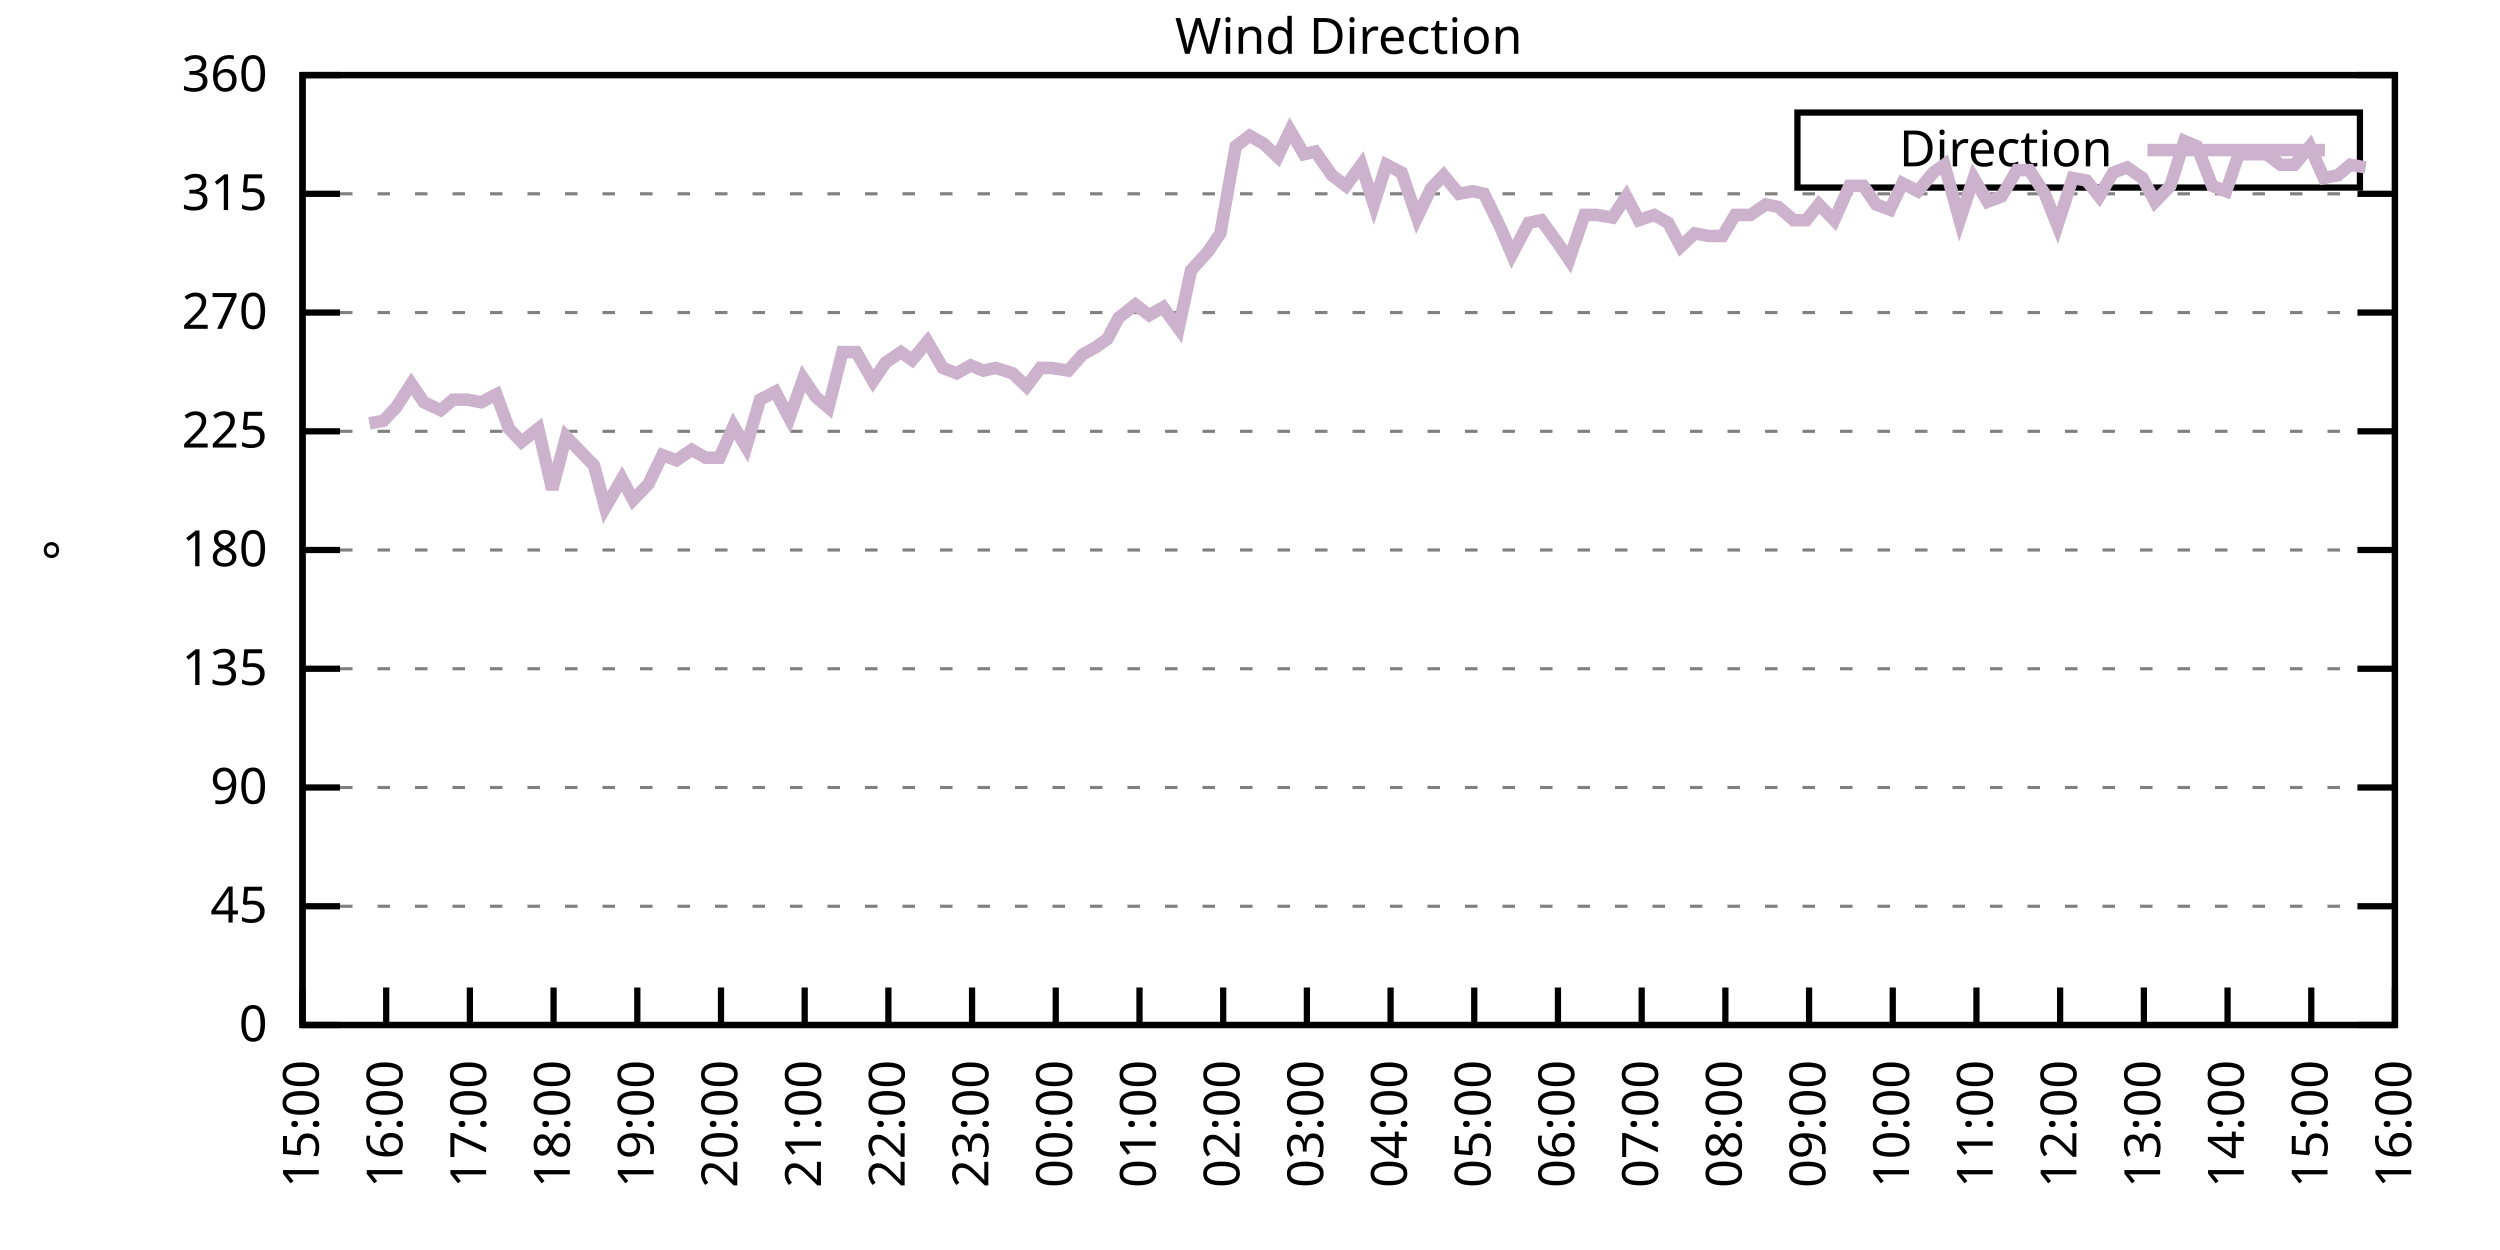
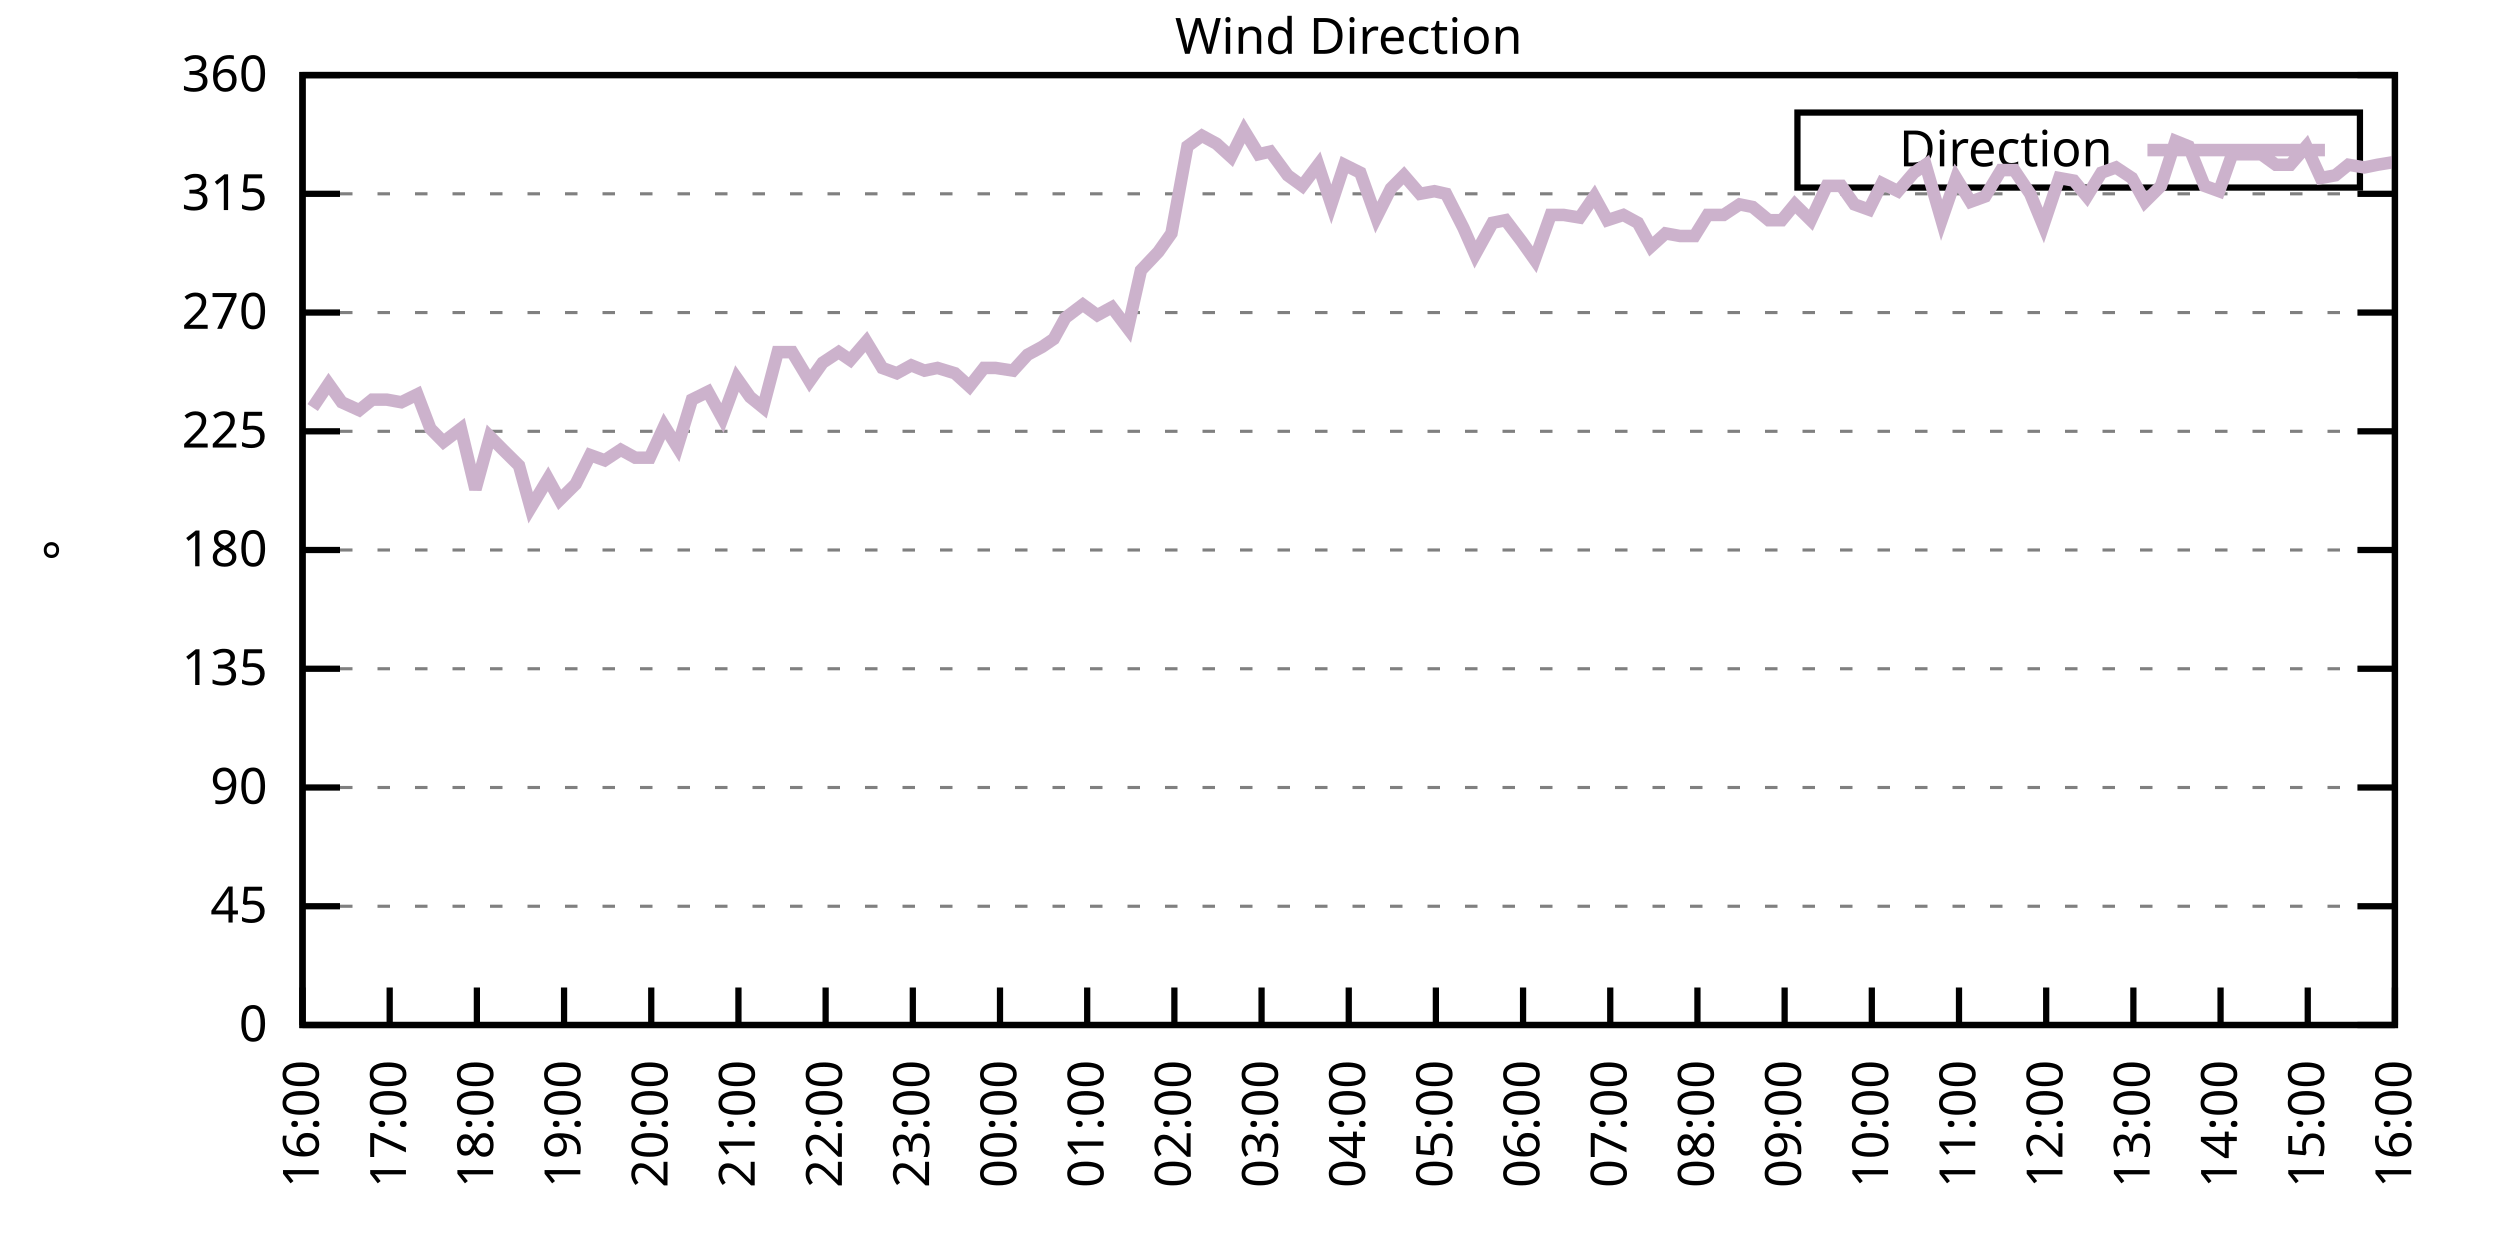
<svg xmlns="http://www.w3.org/2000/svg" xmlns:xlink="http://www.w3.org/1999/xlink" width="400" height="200" viewBox="0 0 400 200">
  <g id="gnuplot_canvas">
    <rect x="0" y="0" width="400" height="200" fill="none" />
    <defs>
      <circle id="gpDot" r="0.5" stroke-width="0.5" stroke="currentColor" />
      <path id="gpPt0" stroke-width="0.333" stroke="currentColor" d="M-1,0 h2 M0,-1 v2" />
      <path id="gpPt1" stroke-width="0.333" stroke="currentColor" d="M-1,-1 L1,1 M1,-1 L-1,1" />
      <path id="gpPt2" stroke-width="0.333" stroke="currentColor" d="M-1,0 L1,0 M0,-1 L0,1 M-1,-1 L1,1 M-1,1 L1,-1" />
      <rect id="gpPt3" stroke-width="0.333" stroke="currentColor" x="-1" y="-1" width="2" height="2" />
      <rect id="gpPt4" stroke-width="0.333" stroke="currentColor" fill="currentColor" x="-1" y="-1" width="2" height="2" />
      <circle id="gpPt5" stroke-width="0.333" stroke="currentColor" cx="0" cy="0" r="1" />
      <use xlink:href="#gpPt5" id="gpPt6" fill="currentColor" stroke="none" />
      <path id="gpPt7" stroke-width="0.333" stroke="currentColor" d="M0,-1.33 L-1.33,0.67 L1.33,0.67 z" />
      <use xlink:href="#gpPt7" id="gpPt8" fill="currentColor" stroke="none" />
      <use xlink:href="#gpPt7" id="gpPt9" stroke="currentColor" transform="rotate(180)" />
      <use xlink:href="#gpPt9" id="gpPt10" fill="currentColor" stroke="none" />
      <use xlink:href="#gpPt3" id="gpPt11" stroke="currentColor" transform="rotate(45)" />
      <use xlink:href="#gpPt11" id="gpPt12" fill="currentColor" stroke="none" />
      <path id="gpPt13" stroke-width="0.333" stroke="currentColor" d="M0,1.330 L1.265,0.411 L0.782,-1.067 L-0.782,-1.076 L-1.265,0.411 z" />
      <use xlink:href="#gpPt13" id="gpPt14" fill="currentColor" stroke="none" />
      <filter id="textbox" filterUnits="objectBoundingBox" x="0" y="0" height="1" width="1">
        <feFlood flood-color="white" flood-opacity="1" result="bgnd" />
        <feComposite in="SourceGraphic" in2="bgnd" operator="atop" />
      </filter>
      <filter id="greybox" filterUnits="objectBoundingBox" x="0" y="0" height="1" width="1">
        <feFlood flood-color="lightgrey" flood-opacity="1" result="grey" />
        <feComposite in="SourceGraphic" in2="grey" operator="atop" />
      </filter>
    </defs>
    <g fill="none" color="white" stroke="currentColor" stroke-width="1.00" stroke-linecap="butt" stroke-linejoin="miter">
</g>
    <g fill="none" color="black" stroke="currentColor" stroke-width="1.00" stroke-linecap="butt" stroke-linejoin="miter">
      <g stroke="none" shape-rendering="crispEdges">
        <polygon fill="rgb(255, 255, 255)" points="48.40,164.00 383.18,164.00 383.18,12.02 48.40,12.02 " />
      </g>
    </g>
    <g fill="none" color="black" stroke="currentColor" stroke-width="1.00" stroke-linecap="butt" stroke-linejoin="miter">
</g>
    <g fill="none" color="black" stroke="black" stroke-width="0.50" stroke-linecap="butt" stroke-linejoin="miter">
</g>
    <g fill="none" color="gray" stroke="currentColor" stroke-width="0.50" stroke-linecap="butt" stroke-linejoin="miter">
      <path stroke="gray" stroke-dasharray="2,4" class="gridline" d="M48.40,164.00 L383.19,164.00  " />
    </g>
    <g fill="none" color="gray" stroke="gray" stroke-width="1.00" stroke-linecap="butt" stroke-linejoin="miter">
</g>
    <g fill="none" color="black" stroke="currentColor" stroke-width="1.00" stroke-linecap="butt" stroke-linejoin="miter">
      <path stroke="black" d="M48.40,164.00 L54.40,164.00 M383.19,164.00 L377.19,164.00  " />
      <g transform="translate(42.80,166.60)" stroke="none" fill="black" font-family="Sans" font-size="8.00" text-anchor="end">
        <text>
          <tspan font-family="Sans"> 0</tspan>
        </text>
      </g>
    </g>
    <g fill="none" color="black" stroke="currentColor" stroke-width="1.00" stroke-linecap="butt" stroke-linejoin="miter">
</g>
    <g fill="none" color="black" stroke="black" stroke-width="0.50" stroke-linecap="butt" stroke-linejoin="miter">
</g>
    <g fill="none" color="gray" stroke="currentColor" stroke-width="0.50" stroke-linecap="butt" stroke-linejoin="miter">
      <path stroke="gray" stroke-dasharray="2,4" class="gridline" d="M48.40,145.00 L383.19,145.00  " />
    </g>
    <g fill="none" color="gray" stroke="gray" stroke-width="1.00" stroke-linecap="butt" stroke-linejoin="miter">
</g>
    <g fill="none" color="black" stroke="currentColor" stroke-width="1.00" stroke-linecap="butt" stroke-linejoin="miter">
      <path stroke="black" d="M48.40,145.00 L54.40,145.00 M383.19,145.00 L377.19,145.00  " />
      <g transform="translate(42.80,147.60)" stroke="none" fill="black" font-family="Sans" font-size="8.00" text-anchor="end">
        <text>
          <tspan font-family="Sans"> 45</tspan>
        </text>
      </g>
    </g>
    <g fill="none" color="black" stroke="currentColor" stroke-width="1.00" stroke-linecap="butt" stroke-linejoin="miter">
</g>
    <g fill="none" color="black" stroke="black" stroke-width="0.50" stroke-linecap="butt" stroke-linejoin="miter">
</g>
    <g fill="none" color="gray" stroke="currentColor" stroke-width="0.50" stroke-linecap="butt" stroke-linejoin="miter">
      <path stroke="gray" stroke-dasharray="2,4" class="gridline" d="M48.40,126.00 L383.19,126.00  " />
    </g>
    <g fill="none" color="gray" stroke="gray" stroke-width="1.00" stroke-linecap="butt" stroke-linejoin="miter">
</g>
    <g fill="none" color="black" stroke="currentColor" stroke-width="1.00" stroke-linecap="butt" stroke-linejoin="miter">
      <path stroke="black" d="M48.40,126.00 L54.40,126.00 M383.19,126.00 L377.19,126.00  " />
      <g transform="translate(42.80,128.60)" stroke="none" fill="black" font-family="Sans" font-size="8.00" text-anchor="end">
        <text>
          <tspan font-family="Sans"> 90</tspan>
        </text>
      </g>
    </g>
    <g fill="none" color="black" stroke="currentColor" stroke-width="1.00" stroke-linecap="butt" stroke-linejoin="miter">
</g>
    <g fill="none" color="black" stroke="black" stroke-width="0.50" stroke-linecap="butt" stroke-linejoin="miter">
</g>
    <g fill="none" color="gray" stroke="currentColor" stroke-width="0.50" stroke-linecap="butt" stroke-linejoin="miter">
      <path stroke="gray" stroke-dasharray="2,4" class="gridline" d="M48.40,107.00 L383.19,107.00  " />
    </g>
    <g fill="none" color="gray" stroke="gray" stroke-width="1.00" stroke-linecap="butt" stroke-linejoin="miter">
</g>
    <g fill="none" color="black" stroke="currentColor" stroke-width="1.00" stroke-linecap="butt" stroke-linejoin="miter">
      <path stroke="black" d="M48.40,107.00 L54.40,107.00 M383.19,107.00 L377.19,107.00  " />
      <g transform="translate(42.80,109.60)" stroke="none" fill="black" font-family="Sans" font-size="8.00" text-anchor="end">
        <text>
          <tspan font-family="Sans"> 135</tspan>
        </text>
      </g>
    </g>
    <g fill="none" color="black" stroke="currentColor" stroke-width="1.00" stroke-linecap="butt" stroke-linejoin="miter">
</g>
    <g fill="none" color="black" stroke="black" stroke-width="0.50" stroke-linecap="butt" stroke-linejoin="miter">
</g>
    <g fill="none" color="gray" stroke="currentColor" stroke-width="0.50" stroke-linecap="butt" stroke-linejoin="miter">
      <path stroke="gray" stroke-dasharray="2,4" class="gridline" d="M48.40,88.00 L383.19,88.00  " />
    </g>
    <g fill="none" color="gray" stroke="gray" stroke-width="1.00" stroke-linecap="butt" stroke-linejoin="miter">
</g>
    <g fill="none" color="black" stroke="currentColor" stroke-width="1.00" stroke-linecap="butt" stroke-linejoin="miter">
      <path stroke="black" d="M48.40,88.00 L54.40,88.00 M383.19,88.00 L377.19,88.00  " />
      <g transform="translate(42.80,90.60)" stroke="none" fill="black" font-family="Sans" font-size="8.00" text-anchor="end">
        <text>
          <tspan font-family="Sans"> 180</tspan>
        </text>
      </g>
    </g>
    <g fill="none" color="black" stroke="currentColor" stroke-width="1.00" stroke-linecap="butt" stroke-linejoin="miter">
</g>
    <g fill="none" color="black" stroke="black" stroke-width="0.50" stroke-linecap="butt" stroke-linejoin="miter">
</g>
    <g fill="none" color="gray" stroke="currentColor" stroke-width="0.50" stroke-linecap="butt" stroke-linejoin="miter">
      <path stroke="gray" stroke-dasharray="2,4" class="gridline" d="M48.40,69.01 L383.19,69.01  " />
    </g>
    <g fill="none" color="gray" stroke="gray" stroke-width="1.00" stroke-linecap="butt" stroke-linejoin="miter">
</g>
    <g fill="none" color="black" stroke="currentColor" stroke-width="1.00" stroke-linecap="butt" stroke-linejoin="miter">
      <path stroke="black" d="M48.40,69.01 L54.40,69.01 M383.19,69.01 L377.19,69.01  " />
      <g transform="translate(42.80,71.61)" stroke="none" fill="black" font-family="Sans" font-size="8.00" text-anchor="end">
        <text>
          <tspan font-family="Sans"> 225</tspan>
        </text>
      </g>
    </g>
    <g fill="none" color="black" stroke="currentColor" stroke-width="1.00" stroke-linecap="butt" stroke-linejoin="miter">
</g>
    <g fill="none" color="black" stroke="black" stroke-width="0.50" stroke-linecap="butt" stroke-linejoin="miter">
</g>
    <g fill="none" color="gray" stroke="currentColor" stroke-width="0.50" stroke-linecap="butt" stroke-linejoin="miter">
      <path stroke="gray" stroke-dasharray="2,4" class="gridline" d="M48.40,50.01 L383.19,50.01  " />
    </g>
    <g fill="none" color="gray" stroke="gray" stroke-width="1.00" stroke-linecap="butt" stroke-linejoin="miter">
</g>
    <g fill="none" color="black" stroke="currentColor" stroke-width="1.00" stroke-linecap="butt" stroke-linejoin="miter">
      <path stroke="black" d="M48.40,50.01 L54.40,50.01 M383.19,50.01 L377.19,50.01  " />
      <g transform="translate(42.80,52.61)" stroke="none" fill="black" font-family="Sans" font-size="8.00" text-anchor="end">
        <text>
          <tspan font-family="Sans"> 270</tspan>
        </text>
      </g>
    </g>
    <g fill="none" color="black" stroke="currentColor" stroke-width="1.00" stroke-linecap="butt" stroke-linejoin="miter">
</g>
    <g fill="none" color="black" stroke="black" stroke-width="0.50" stroke-linecap="butt" stroke-linejoin="miter">
</g>
    <g fill="none" color="gray" stroke="currentColor" stroke-width="0.50" stroke-linecap="butt" stroke-linejoin="miter">
      <path stroke="gray" stroke-dasharray="2,4" class="gridline" d="M48.40,31.01 L383.19,31.01  " />
    </g>
    <g fill="none" color="gray" stroke="gray" stroke-width="1.00" stroke-linecap="butt" stroke-linejoin="miter">
</g>
    <g fill="none" color="black" stroke="currentColor" stroke-width="1.00" stroke-linecap="butt" stroke-linejoin="miter">
      <path stroke="black" d="M48.40,31.01 L54.40,31.01 M383.19,31.01 L377.19,31.01  " />
      <g transform="translate(42.80,33.61)" stroke="none" fill="black" font-family="Sans" font-size="8.00" text-anchor="end">
        <text>
          <tspan font-family="Sans"> 315</tspan>
        </text>
      </g>
    </g>
    <g fill="none" color="black" stroke="currentColor" stroke-width="1.00" stroke-linecap="butt" stroke-linejoin="miter">
</g>
    <g fill="none" color="black" stroke="black" stroke-width="0.50" stroke-linecap="butt" stroke-linejoin="miter">
</g>
    <g fill="none" color="gray" stroke="currentColor" stroke-width="0.50" stroke-linecap="butt" stroke-linejoin="miter">
      <path stroke="gray" stroke-dasharray="2,4" class="gridline" d="M48.40,12.01 L383.19,12.01  " />
    </g>
    <g fill="none" color="gray" stroke="gray" stroke-width="1.00" stroke-linecap="butt" stroke-linejoin="miter">
</g>
    <g fill="none" color="black" stroke="currentColor" stroke-width="1.00" stroke-linecap="butt" stroke-linejoin="miter">
      <path stroke="black" d="M48.40,12.01 L54.40,12.01 M383.19,12.01 L377.19,12.01  " />
      <g transform="translate(42.80,14.61)" stroke="none" fill="black" font-family="Sans" font-size="8.00" text-anchor="end">
        <text>
          <tspan font-family="Sans"> 360</tspan>
        </text>
      </g>
    </g>
    <g fill="none" color="black" stroke="currentColor" stroke-width="1.00" stroke-linecap="butt" stroke-linejoin="miter">
      <path stroke="black" d="M48.40,164.00 L48.40,158.00  " />
      <g transform="translate(51.00,169.60) rotate(270.00)" stroke="none" fill="black" font-family="Sans" font-size="8.00" text-anchor="end">
        <text>
-           <tspan font-family="Sans">15:00</tspan>
-         </text>
-       </g>
-     </g>
-     <g fill="none" color="black" stroke="currentColor" stroke-width="1.00" stroke-linecap="butt" stroke-linejoin="miter">
-       <path stroke="black" d="M61.79,164.00 L61.79,158.00  " />
-       <g transform="translate(64.39,169.60) rotate(270.00)" stroke="none" fill="black" font-family="Sans" font-size="8.00" text-anchor="end">
-         <text>
          <tspan font-family="Sans">16:00</tspan>
        </text>
      </g>
    </g>
    <g fill="none" color="black" stroke="currentColor" stroke-width="1.00" stroke-linecap="butt" stroke-linejoin="miter">
-       <path stroke="black" d="M75.18,164.00 L75.18,158.00  " />
-       <g transform="translate(77.78,169.60) rotate(270.00)" stroke="none" fill="black" font-family="Sans" font-size="8.00" text-anchor="end">
+       <path stroke="black" d="M62.35,164.00 L62.35,158.00  " />
+       <g transform="translate(64.95,169.60) rotate(270.00)" stroke="none" fill="black" font-family="Sans" font-size="8.00" text-anchor="end">
        <text>
          <tspan font-family="Sans">17:00</tspan>
        </text>
      </g>
    </g>
    <g fill="none" color="black" stroke="currentColor" stroke-width="1.00" stroke-linecap="butt" stroke-linejoin="miter">
-       <path stroke="black" d="M88.57,164.00 L88.57,158.00  " />
-       <g transform="translate(91.17,169.60) rotate(270.00)" stroke="none" fill="black" font-family="Sans" font-size="8.00" text-anchor="end">
+       <path stroke="black" d="M76.30,164.00 L76.30,158.00  " />
+       <g transform="translate(78.90,169.60) rotate(270.00)" stroke="none" fill="black" font-family="Sans" font-size="8.00" text-anchor="end">
        <text>
          <tspan font-family="Sans">18:00</tspan>
        </text>
      </g>
    </g>
    <g fill="none" color="black" stroke="currentColor" stroke-width="1.00" stroke-linecap="butt" stroke-linejoin="miter">
-       <path stroke="black" d="M101.97,164.00 L101.97,158.00  " />
-       <g transform="translate(104.57,169.60) rotate(270.00)" stroke="none" fill="black" font-family="Sans" font-size="8.00" text-anchor="end">
+       <path stroke="black" d="M90.25,164.00 L90.25,158.00  " />
+       <g transform="translate(92.85,169.60) rotate(270.00)" stroke="none" fill="black" font-family="Sans" font-size="8.00" text-anchor="end">
        <text>
          <tspan font-family="Sans">19:00</tspan>
        </text>
      </g>
    </g>
    <g fill="none" color="black" stroke="currentColor" stroke-width="1.00" stroke-linecap="butt" stroke-linejoin="miter">
-       <path stroke="black" d="M115.36,164.00 L115.36,158.00  " />
-       <g transform="translate(117.96,169.60) rotate(270.00)" stroke="none" fill="black" font-family="Sans" font-size="8.00" text-anchor="end">
+       <path stroke="black" d="M104.20,164.00 L104.20,158.00  " />
+       <g transform="translate(106.80,169.60) rotate(270.00)" stroke="none" fill="black" font-family="Sans" font-size="8.00" text-anchor="end">
        <text>
          <tspan font-family="Sans">20:00</tspan>
        </text>
      </g>
    </g>
    <g fill="none" color="black" stroke="currentColor" stroke-width="1.00" stroke-linecap="butt" stroke-linejoin="miter">
-       <path stroke="black" d="M128.75,164.00 L128.75,158.00  " />
-       <g transform="translate(131.35,169.60) rotate(270.00)" stroke="none" fill="black" font-family="Sans" font-size="8.00" text-anchor="end">
+       <path stroke="black" d="M118.15,164.00 L118.15,158.00  " />
+       <g transform="translate(120.75,169.60) rotate(270.00)" stroke="none" fill="black" font-family="Sans" font-size="8.00" text-anchor="end">
        <text>
          <tspan font-family="Sans">21:00</tspan>
        </text>
      </g>
    </g>
    <g fill="none" color="black" stroke="currentColor" stroke-width="1.00" stroke-linecap="butt" stroke-linejoin="miter">
-       <path stroke="black" d="M142.14,164.00 L142.14,158.00  " />
-       <g transform="translate(144.74,169.60) rotate(270.00)" stroke="none" fill="black" font-family="Sans" font-size="8.00" text-anchor="end">
+       <path stroke="black" d="M132.10,164.00 L132.10,158.00  " />
+       <g transform="translate(134.70,169.60) rotate(270.00)" stroke="none" fill="black" font-family="Sans" font-size="8.00" text-anchor="end">
        <text>
          <tspan font-family="Sans">22:00</tspan>
        </text>
      </g>
    </g>
    <g fill="none" color="black" stroke="currentColor" stroke-width="1.00" stroke-linecap="butt" stroke-linejoin="miter">
-       <path stroke="black" d="M155.53,164.00 L155.53,158.00  " />
-       <g transform="translate(158.13,169.60) rotate(270.00)" stroke="none" fill="black" font-family="Sans" font-size="8.00" text-anchor="end">
+       <path stroke="black" d="M146.05,164.00 L146.05,158.00  " />
+       <g transform="translate(148.65,169.60) rotate(270.00)" stroke="none" fill="black" font-family="Sans" font-size="8.00" text-anchor="end">
        <text>
          <tspan font-family="Sans">23:00</tspan>
        </text>
      </g>
    </g>
    <g fill="none" color="black" stroke="currentColor" stroke-width="1.00" stroke-linecap="butt" stroke-linejoin="miter">
-       <path stroke="black" d="M168.92,164.00 L168.92,158.00  " />
-       <g transform="translate(171.52,169.60) rotate(270.00)" stroke="none" fill="black" font-family="Sans" font-size="8.00" text-anchor="end">
+       <path stroke="black" d="M160.00,164.00 L160.00,158.00  " />
+       <g transform="translate(162.60,169.60) rotate(270.00)" stroke="none" fill="black" font-family="Sans" font-size="8.00" text-anchor="end">
        <text>
          <tspan font-family="Sans">00:00</tspan>
        </text>
      </g>
    </g>
    <g fill="none" color="black" stroke="currentColor" stroke-width="1.00" stroke-linecap="butt" stroke-linejoin="miter">
-       <path stroke="black" d="M182.32,164.00 L182.32,158.00  " />
-       <g transform="translate(184.92,169.60) rotate(270.00)" stroke="none" fill="black" font-family="Sans" font-size="8.00" text-anchor="end">
+       <path stroke="black" d="M173.95,164.00 L173.95,158.00  " />
+       <g transform="translate(176.55,169.60) rotate(270.00)" stroke="none" fill="black" font-family="Sans" font-size="8.00" text-anchor="end">
        <text>
          <tspan font-family="Sans">01:00</tspan>
        </text>
      </g>
    </g>
    <g fill="none" color="black" stroke="currentColor" stroke-width="1.00" stroke-linecap="butt" stroke-linejoin="miter">
-       <path stroke="black" d="M195.71,164.00 L195.71,158.00  " />
-       <g transform="translate(198.31,169.60) rotate(270.00)" stroke="none" fill="black" font-family="Sans" font-size="8.00" text-anchor="end">
+       <path stroke="black" d="M187.90,164.00 L187.90,158.00  " />
+       <g transform="translate(190.50,169.60) rotate(270.00)" stroke="none" fill="black" font-family="Sans" font-size="8.00" text-anchor="end">
        <text>
          <tspan font-family="Sans">02:00</tspan>
        </text>
      </g>
    </g>
    <g fill="none" color="black" stroke="currentColor" stroke-width="1.00" stroke-linecap="butt" stroke-linejoin="miter">
-       <path stroke="black" d="M209.10,164.00 L209.10,158.00  " />
-       <g transform="translate(211.70,169.60) rotate(270.00)" stroke="none" fill="black" font-family="Sans" font-size="8.00" text-anchor="end">
+       <path stroke="black" d="M201.85,164.00 L201.85,158.00  " />
+       <g transform="translate(204.45,169.60) rotate(270.00)" stroke="none" fill="black" font-family="Sans" font-size="8.00" text-anchor="end">
        <text>
          <tspan font-family="Sans">03:00</tspan>
        </text>
      </g>
    </g>
    <g fill="none" color="black" stroke="currentColor" stroke-width="1.00" stroke-linecap="butt" stroke-linejoin="miter">
-       <path stroke="black" d="M222.49,164.00 L222.49,158.00  " />
-       <g transform="translate(225.09,169.60) rotate(270.00)" stroke="none" fill="black" font-family="Sans" font-size="8.00" text-anchor="end">
+       <path stroke="black" d="M215.80,164.00 L215.80,158.00  " />
+       <g transform="translate(218.40,169.60) rotate(270.00)" stroke="none" fill="black" font-family="Sans" font-size="8.00" text-anchor="end">
        <text>
          <tspan font-family="Sans">04:00</tspan>
        </text>
      </g>
    </g>
    <g fill="none" color="black" stroke="currentColor" stroke-width="1.00" stroke-linecap="butt" stroke-linejoin="miter">
-       <path stroke="black" d="M235.88,164.00 L235.88,158.00  " />
-       <g transform="translate(238.48,169.60) rotate(270.00)" stroke="none" fill="black" font-family="Sans" font-size="8.00" text-anchor="end">
+       <path stroke="black" d="M229.74,164.00 L229.74,158.00  " />
+       <g transform="translate(232.34,169.60) rotate(270.00)" stroke="none" fill="black" font-family="Sans" font-size="8.00" text-anchor="end">
        <text>
          <tspan font-family="Sans">05:00</tspan>
        </text>
      </g>
    </g>
    <g fill="none" color="black" stroke="currentColor" stroke-width="1.00" stroke-linecap="butt" stroke-linejoin="miter">
-       <path stroke="black" d="M249.27,164.00 L249.27,158.00  " />
-       <g transform="translate(251.87,169.60) rotate(270.00)" stroke="none" fill="black" font-family="Sans" font-size="8.00" text-anchor="end">
+       <path stroke="black" d="M243.69,164.00 L243.69,158.00  " />
+       <g transform="translate(246.29,169.60) rotate(270.00)" stroke="none" fill="black" font-family="Sans" font-size="8.00" text-anchor="end">
        <text>
          <tspan font-family="Sans">06:00</tspan>
        </text>
      </g>
    </g>
    <g fill="none" color="black" stroke="currentColor" stroke-width="1.00" stroke-linecap="butt" stroke-linejoin="miter">
-       <path stroke="black" d="M262.67,164.00 L262.67,158.00  " />
-       <g transform="translate(265.27,169.60) rotate(270.00)" stroke="none" fill="black" font-family="Sans" font-size="8.00" text-anchor="end">
+       <path stroke="black" d="M257.64,164.00 L257.64,158.00  " />
+       <g transform="translate(260.24,169.60) rotate(270.00)" stroke="none" fill="black" font-family="Sans" font-size="8.00" text-anchor="end">
        <text>
          <tspan font-family="Sans">07:00</tspan>
        </text>
      </g>
    </g>
    <g fill="none" color="black" stroke="currentColor" stroke-width="1.00" stroke-linecap="butt" stroke-linejoin="miter">
-       <path stroke="black" d="M276.06,164.00 L276.06,158.00  " />
-       <g transform="translate(278.66,169.60) rotate(270.00)" stroke="none" fill="black" font-family="Sans" font-size="8.00" text-anchor="end">
+       <path stroke="black" d="M271.59,164.00 L271.59,158.00  " />
+       <g transform="translate(274.19,169.60) rotate(270.00)" stroke="none" fill="black" font-family="Sans" font-size="8.00" text-anchor="end">
        <text>
          <tspan font-family="Sans">08:00</tspan>
        </text>
      </g>
    </g>
    <g fill="none" color="black" stroke="currentColor" stroke-width="1.00" stroke-linecap="butt" stroke-linejoin="miter">
-       <path stroke="black" d="M289.45,164.00 L289.45,158.00  " />
-       <g transform="translate(292.05,169.60) rotate(270.00)" stroke="none" fill="black" font-family="Sans" font-size="8.00" text-anchor="end">
+       <path stroke="black" d="M285.54,164.00 L285.54,158.00  " />
+       <g transform="translate(288.14,169.60) rotate(270.00)" stroke="none" fill="black" font-family="Sans" font-size="8.00" text-anchor="end">
        <text>
          <tspan font-family="Sans">09:00</tspan>
        </text>
      </g>
    </g>
    <g fill="none" color="black" stroke="currentColor" stroke-width="1.00" stroke-linecap="butt" stroke-linejoin="miter">
-       <path stroke="black" d="M302.84,164.00 L302.84,158.00  " />
-       <g transform="translate(305.44,169.60) rotate(270.00)" stroke="none" fill="black" font-family="Sans" font-size="8.00" text-anchor="end">
+       <path stroke="black" d="M299.49,164.00 L299.49,158.00  " />
+       <g transform="translate(302.09,169.60) rotate(270.00)" stroke="none" fill="black" font-family="Sans" font-size="8.00" text-anchor="end">
        <text>
          <tspan font-family="Sans">10:00</tspan>
        </text>
      </g>
    </g>
    <g fill="none" color="black" stroke="currentColor" stroke-width="1.00" stroke-linecap="butt" stroke-linejoin="miter">
-       <path stroke="black" d="M316.23,164.00 L316.23,158.00  " />
-       <g transform="translate(318.83,169.60) rotate(270.00)" stroke="none" fill="black" font-family="Sans" font-size="8.00" text-anchor="end">
+       <path stroke="black" d="M313.44,164.00 L313.44,158.00  " />
+       <g transform="translate(316.04,169.60) rotate(270.00)" stroke="none" fill="black" font-family="Sans" font-size="8.00" text-anchor="end">
        <text>
          <tspan font-family="Sans">11:00</tspan>
        </text>
      </g>
    </g>
    <g fill="none" color="black" stroke="currentColor" stroke-width="1.00" stroke-linecap="butt" stroke-linejoin="miter">
-       <path stroke="black" d="M329.62,164.00 L329.62,158.00  " />
-       <g transform="translate(332.22,169.60) rotate(270.00)" stroke="none" fill="black" font-family="Sans" font-size="8.00" text-anchor="end">
+       <path stroke="black" d="M327.39,164.00 L327.39,158.00  " />
+       <g transform="translate(329.99,169.60) rotate(270.00)" stroke="none" fill="black" font-family="Sans" font-size="8.00" text-anchor="end">
        <text>
          <tspan font-family="Sans">12:00</tspan>
        </text>
      </g>
    </g>
    <g fill="none" color="black" stroke="currentColor" stroke-width="1.00" stroke-linecap="butt" stroke-linejoin="miter">
-       <path stroke="black" d="M343.02,164.00 L343.02,158.00  " />
-       <g transform="translate(345.62,169.60) rotate(270.00)" stroke="none" fill="black" font-family="Sans" font-size="8.00" text-anchor="end">
+       <path stroke="black" d="M341.34,164.00 L341.34,158.00  " />
+       <g transform="translate(343.94,169.60) rotate(270.00)" stroke="none" fill="black" font-family="Sans" font-size="8.00" text-anchor="end">
        <text>
          <tspan font-family="Sans">13:00</tspan>
        </text>
      </g>
    </g>
    <g fill="none" color="black" stroke="currentColor" stroke-width="1.00" stroke-linecap="butt" stroke-linejoin="miter">
-       <path stroke="black" d="M356.41,164.00 L356.41,158.00  " />
-       <g transform="translate(359.01,169.60) rotate(270.00)" stroke="none" fill="black" font-family="Sans" font-size="8.00" text-anchor="end">
+       <path stroke="black" d="M355.29,164.00 L355.29,158.00  " />
+       <g transform="translate(357.89,169.60) rotate(270.00)" stroke="none" fill="black" font-family="Sans" font-size="8.00" text-anchor="end">
        <text>
          <tspan font-family="Sans">14:00</tspan>
        </text>
      </g>
    </g>
    <g fill="none" color="black" stroke="currentColor" stroke-width="1.00" stroke-linecap="butt" stroke-linejoin="miter">
-       <path stroke="black" d="M369.80,164.00 L369.80,158.00  " />
-       <g transform="translate(372.40,169.60) rotate(270.00)" stroke="none" fill="black" font-family="Sans" font-size="8.00" text-anchor="end">
+       <path stroke="black" d="M369.24,164.00 L369.24,158.00  " />
+       <g transform="translate(371.84,169.60) rotate(270.00)" stroke="none" fill="black" font-family="Sans" font-size="8.00" text-anchor="end">
        <text>
          <tspan font-family="Sans">15:00</tspan>
        </text>
      </g>
    </g>
    <g fill="none" color="black" stroke="currentColor" stroke-width="1.00" stroke-linecap="butt" stroke-linejoin="miter">
      <path stroke="black" d="M383.19,164.00 L383.19,158.00  " />
      <g transform="translate(385.79,169.60) rotate(270.00)" stroke="none" fill="black" font-family="Sans" font-size="8.00" text-anchor="end">
        <text>
          <tspan font-family="Sans">16:00</tspan>
        </text>
      </g>
    </g>
    <g fill="none" color="black" stroke="currentColor" stroke-width="1.00" stroke-linecap="butt" stroke-linejoin="miter">
</g>
    <g fill="none" color="black" stroke="currentColor" stroke-width="1.00" stroke-linecap="butt" stroke-linejoin="miter">
      <path stroke="black" d="M48.40,12.01 L48.40,164.00 L383.19,164.00 L383.19,12.01 L48.40,12.01 Z  " />
    </g>
    <g fill="none" color="black" stroke="currentColor" stroke-width="1.00" stroke-linecap="butt" stroke-linejoin="miter">
</g>
    <g fill="none" color="black" stroke="currentColor" stroke-width="1.00" stroke-linecap="butt" stroke-linejoin="miter">
      <path stroke="black" d="M287.59,30.01 L287.59,18.01 L377.59,18.01 L377.59,30.01 L287.59,30.01 Z  " />
    </g>
    <g id="Wind_direction_plot_1">
      <g fill="none" color="white" stroke="black" stroke-width="2.00" stroke-linecap="butt" stroke-linejoin="miter">
</g>
      <g fill="none" color="black" stroke="currentColor" stroke-width="2.00" stroke-linecap="butt" stroke-linejoin="miter">
        <g transform="translate(337.99,26.61)" stroke="none" fill="black" font-family="Sans" font-size="8.00" text-anchor="end">
          <text>
            <tspan font-family="Sans">Direction</tspan>
          </text>
        </g>
      </g>
      <g fill="none" color="black" stroke="currentColor" stroke-width="2.00" stroke-linecap="butt" stroke-linejoin="miter">
-         <path stroke="rgb(204, 178, 204)" d="M343.59,24.01 L371.99,24.01 M59.11,67.74 L61.35,67.32 L63.35,65.21 L65.81,61.41 L67.82,64.36 L70.50,65.63   L72.50,63.94 L74.74,63.94 L76.97,64.36 L79.42,63.10 L81.43,68.58 L83.44,70.70 L86.12,68.58 L88.35,78.29   L90.58,69.85 L92.59,71.96 L95.05,74.49 L96.83,81.25 L99.51,76.61 L101.30,79.98 L103.75,77.45 L105.98,72.81   L108.22,73.65 L110.67,71.96 L112.90,73.23 L115.13,73.23 L117.37,68.16 L119.38,71.54 L121.61,63.94 L124.06,62.67   L126.29,66.90 L128.53,60.56 L130.54,63.52 L132.54,65.21 L134.78,56.34 L137.01,56.34 L139.69,60.98 L141.69,58.03   L144.15,56.34 L145.94,57.61 L148.39,54.65 L150.85,58.87 L153.08,59.72 L155.31,58.45 L157.32,59.30 L159.33,58.87   L162.01,59.72 L164.24,61.83 L166.47,58.87 L168.25,58.87 L170.93,59.30 L173.17,56.76 L175.40,55.50 L177.18,54.23   L178.97,50.85 L181.65,48.74 L183.88,50.43 L186.11,49.16 L188.57,52.54 L190.57,43.25 L193.25,40.30 L195.26,37.34   L197.72,23.41 L199.95,21.72 L202.18,22.99 L204.41,25.10 L206.42,20.88 L208.65,24.68 L210.44,24.25 L213.12,28.05   L215.35,29.74 L217.80,26.36 L219.81,32.70 L221.82,26.36 L224.28,27.63 L226.73,34.81 L228.96,30.16 L230.97,28.05   L233.43,31.01 L235.66,30.59 L237.44,31.01 L240.12,36.50 L241.91,40.72 L244.59,35.65 L246.60,35.23 L249.05,38.61   L251.06,41.56 L253.51,34.39 L255.52,34.39 L257.98,34.81 L260.21,31.43 L262.22,35.23 L264.67,34.39 L266.91,35.65   L268.92,39.45 L271.15,37.34 L273.38,37.76 L275.61,37.76 L277.62,34.39 L280.07,34.39 L282.53,32.70 L284.54,33.12   L286.99,35.23 L289.00,35.23 L291.01,32.70 L293.47,35.23 L295.92,29.74 L298.15,29.74 L300.16,32.70 L302.39,33.54   L304.40,29.32 L306.86,30.59 L309.31,27.63 L311.10,26.36 L313.55,35.23 L315.79,28.48 L318.02,32.28 L320.25,31.43   L322.70,27.21 L324.71,27.21 L327.17,31.01 L329.18,36.08 L331.63,28.48 L333.86,28.90 L335.87,31.43 L338.10,27.63   L340.34,26.79 L342.79,28.48 L344.80,32.28 L347.26,29.74 L349.49,22.56 L351.50,23.41 L353.95,29.74 L356.18,30.59   L358.19,24.68 L360.42,24.68 L362.66,24.68 L364.89,26.36 L367.12,26.36 L369.58,23.41 L371.81,28.48 L374.04,28.05   L376.05,26.36 L378.50,26.79  " />
+         <path stroke="rgb(204, 178, 204)" d="M343.59,24.01 L371.99,24.01 M50.03,65.21 L52.58,61.41 L54.68,64.36 L57.47,65.63 L59.56,63.94 L61.88,63.94   L64.21,64.36 L66.77,63.10 L68.86,68.58 L70.95,70.70 L73.74,68.58 L76.07,78.29 L78.39,69.85 L80.48,71.96   L83.04,74.49 L84.90,81.25 L87.69,76.61 L89.55,79.98 L92.11,77.45 L94.43,72.81 L96.76,73.65 L99.32,71.96   L101.64,73.23 L103.97,73.23 L106.29,68.16 L108.38,71.54 L110.71,63.94 L113.27,62.67 L115.59,66.90 L117.92,60.56   L120.01,63.52 L122.10,65.21 L124.43,56.34 L126.75,56.34 L129.54,60.98 L131.63,58.03 L134.19,56.34 L136.05,57.61   L138.61,54.65 L141.16,58.87 L143.49,59.72 L145.81,58.45 L147.91,59.30 L150.00,58.87 L152.79,59.72 L155.11,61.83   L157.44,58.87 L159.30,58.87 L162.09,59.30 L164.41,56.76 L166.74,55.50 L168.60,54.23 L170.46,50.85 L173.25,48.74   L175.57,50.43 L177.90,49.16 L180.46,52.54 L182.55,43.25 L185.34,40.30 L187.43,37.34 L189.99,23.41 L192.31,21.72   L194.64,22.99 L196.96,25.10 L199.06,20.88 L201.38,24.68 L203.24,24.25 L206.03,28.05 L208.36,29.74 L210.91,26.36   L213.01,32.70 L215.10,26.36 L217.65,27.63 L220.21,34.81 L222.54,30.16 L224.63,28.05 L227.19,31.01 L229.51,30.59   L231.37,31.01 L234.16,36.50 L236.02,40.72 L238.81,35.65 L240.90,35.23 L243.46,38.61 L245.55,41.56 L248.11,34.39   L250.20,34.39 L252.76,34.81 L255.09,31.43 L257.18,35.23 L259.74,34.39 L262.06,35.65 L264.15,39.45 L266.48,37.34   L268.80,37.76 L271.13,37.76 L273.22,34.39 L275.78,34.39 L278.34,32.70 L280.43,33.12 L282.99,35.23 L285.08,35.23   L287.17,32.70 L289.73,35.23 L292.29,29.74 L294.61,29.74 L296.70,32.70 L299.03,33.54 L301.12,29.32 L303.68,30.59   L306.23,27.63 L308.09,26.36 L310.65,35.23 L312.98,28.48 L315.30,32.28 L317.63,31.43 L320.18,27.21 L322.28,27.21   L324.83,31.01 L326.93,36.08 L329.48,28.48 L331.81,28.90 L333.90,31.43 L336.23,27.63 L338.55,26.79 L341.11,28.48   L343.20,32.28 L345.76,29.74 L348.08,22.56 L350.18,23.41 L352.73,29.74 L355.06,30.59 L357.15,24.68 L359.48,24.68   L361.80,24.68 L364.13,26.36 L366.45,26.36 L369.01,23.41 L371.33,28.48 L373.66,28.05 L375.75,26.36 L378.31,26.79   L380.40,26.36 L382.96,25.94  " />
      </g>
    </g>
    <g fill="none" color="black" stroke="currentColor" stroke-width="2.00" stroke-linecap="butt" stroke-linejoin="miter">
</g>
    <g fill="none" color="black" stroke="black" stroke-width="1.00" stroke-linecap="butt" stroke-linejoin="miter">
</g>
    <g fill="none" color="black" stroke="currentColor" stroke-width="1.00" stroke-linecap="butt" stroke-linejoin="miter">
      <path stroke="black" d="M48.40,12.01 L48.40,164.00 L383.19,164.00 L383.19,12.01 L48.40,12.01 Z  " />
      <g transform="translate(12.80,88.01) rotate(270.00)" stroke="none" fill="black" font-family="Sans" font-size="8.00" text-anchor="middle">
        <text>
          <tspan font-family="Sans">°</tspan>
        </text>
      </g>
    </g>
    <g fill="none" color="black" stroke="currentColor" stroke-width="1.00" stroke-linecap="butt" stroke-linejoin="miter">
</g>
    <g fill="none" color="black" stroke="currentColor" stroke-width="1.00" stroke-linecap="butt" stroke-linejoin="miter">
      <g transform="translate(215.79,8.61)" stroke="none" fill="black" font-family="Sans" font-size="8.00" text-anchor="middle">
        <text>
          <tspan font-family="Sans">Wind Direction</tspan>
        </text>
      </g>
    </g>
    <g fill="none" color="black" stroke="currentColor" stroke-width="1.00" stroke-linecap="butt" stroke-linejoin="miter">
</g>
  </g>
</svg>
